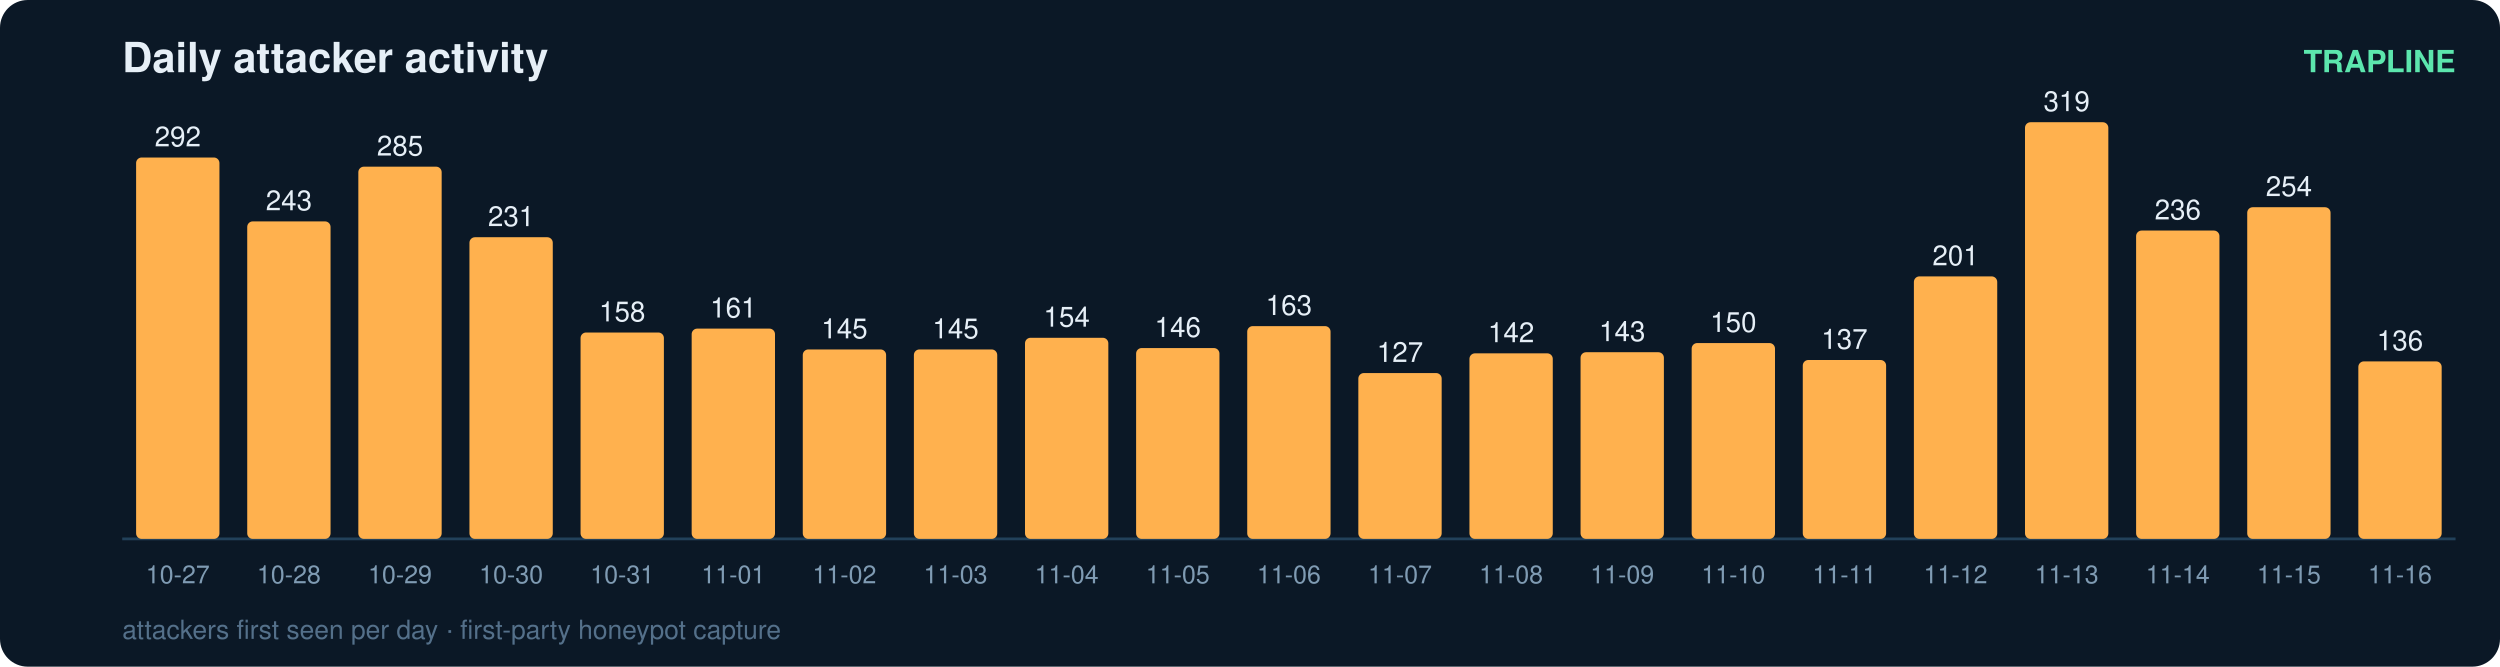
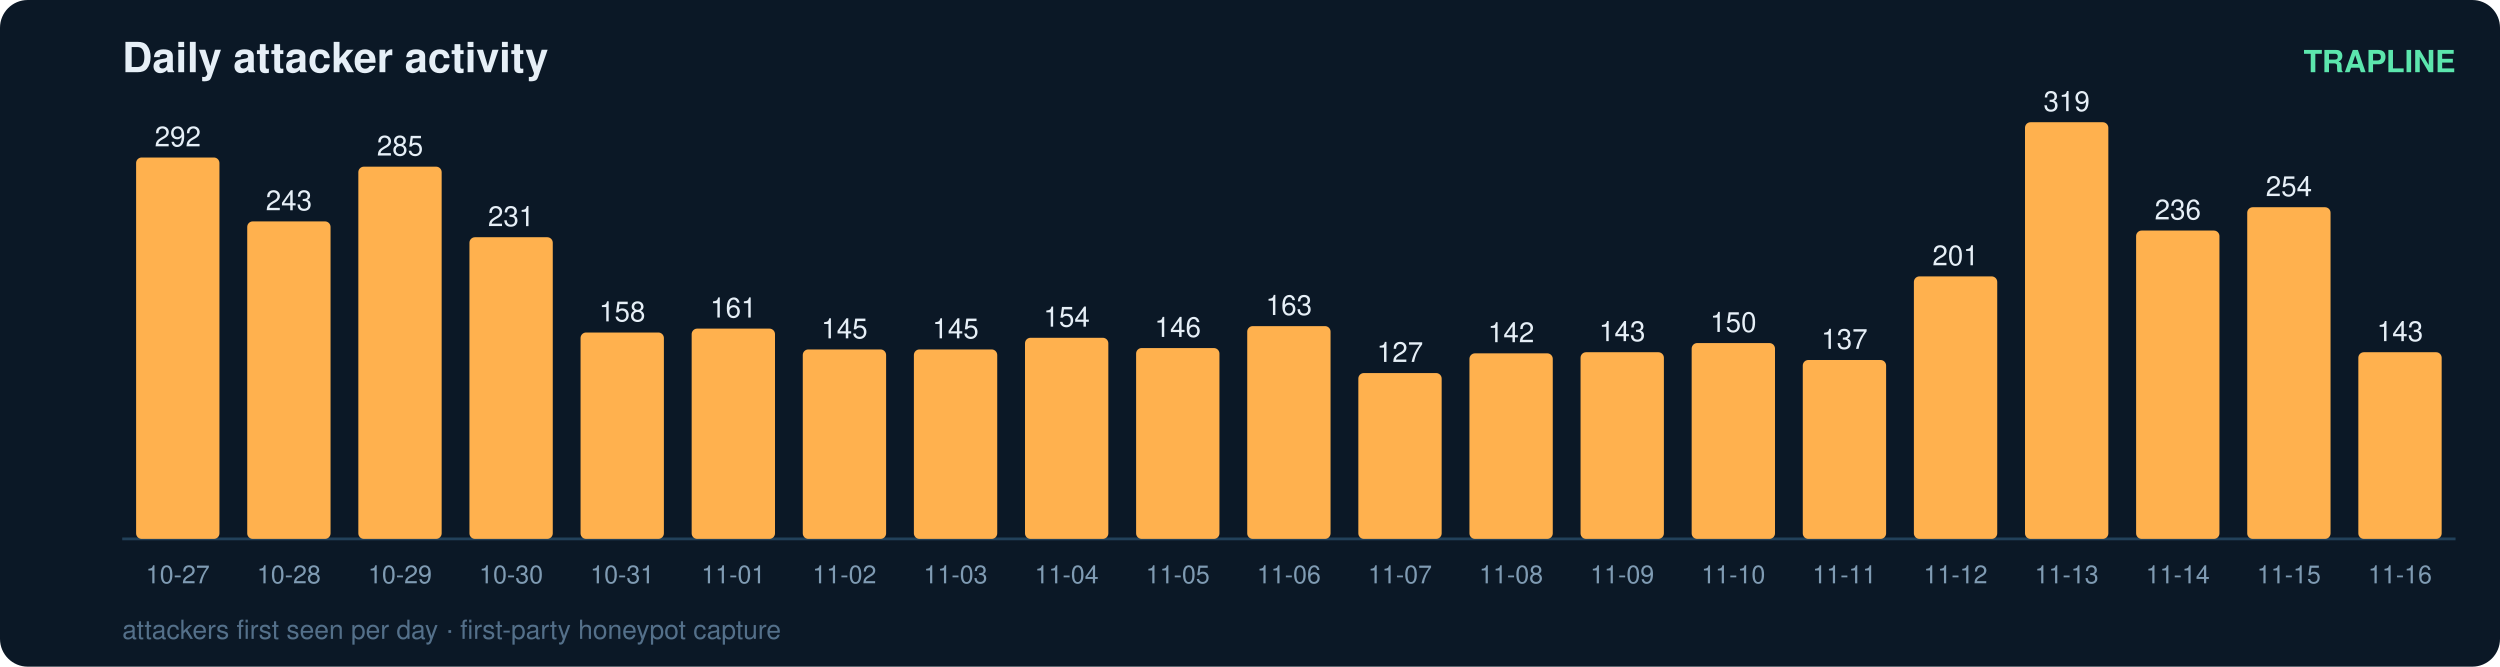
<svg xmlns="http://www.w3.org/2000/svg" width="900" height="240" viewBox="0 0 900 240" font-family="ui-sans-serif,Segoe UI,Helvetica,Arial">
  <rect width="900" height="240" rx="10" fill="#0b1826" />
  <text x="44" y="26" fill="#e6eff7" font-size="15" font-weight="700">Daily attacker activity</text>
  <text x="884" y="26" fill="#5ce6ad" font-size="11" text-anchor="end" font-weight="600">TRAPLINE</text>
  <line x1="44" y1="194" x2="884" y2="194" stroke="#22415a" stroke-width="1" />
  <rect x="49" y="56.7" width="30" height="137.3" rx="2" fill="#ffb14e" />
  <text x="64.0" y="52.7" fill="#e6eff7" font-size="10" text-anchor="middle" font-variant-numeric="tabular-nums">292</text>
  <text x="64.0" y="210.0" fill="#7f9bb3" font-size="9" text-anchor="middle">10-27</text>
  <rect x="89" y="79.7" width="30" height="114.3" rx="2" fill="#ffb14e" />
  <text x="104.0" y="75.7" fill="#e6eff7" font-size="10" text-anchor="middle" font-variant-numeric="tabular-nums">243</text>
  <text x="104.0" y="210.0" fill="#7f9bb3" font-size="9" text-anchor="middle">10-28</text>
  <rect x="129" y="60.0" width="30" height="134.0" rx="2" fill="#ffb14e" />
  <text x="144.0" y="56.0" fill="#e6eff7" font-size="10" text-anchor="middle" font-variant-numeric="tabular-nums">285</text>
  <text x="144.0" y="210.0" fill="#7f9bb3" font-size="9" text-anchor="middle">10-29</text>
  <rect x="169" y="85.4" width="30" height="108.6" rx="2" fill="#ffb14e" />
  <text x="184.0" y="81.4" fill="#e6eff7" font-size="10" text-anchor="middle" font-variant-numeric="tabular-nums">231</text>
  <text x="184.0" y="210.0" fill="#7f9bb3" font-size="9" text-anchor="middle">10-30</text>
  <rect x="209" y="119.7" width="30" height="74.3" rx="2" fill="#ffb14e" />
  <text x="224.0" y="115.7" fill="#e6eff7" font-size="10" text-anchor="middle" font-variant-numeric="tabular-nums">158</text>
  <text x="224.0" y="210.0" fill="#7f9bb3" font-size="9" text-anchor="middle">10-31</text>
  <rect x="249" y="118.3" width="30" height="75.7" rx="2" fill="#ffb14e" />
  <text x="264.0" y="114.3" fill="#e6eff7" font-size="10" text-anchor="middle" font-variant-numeric="tabular-nums">161</text>
  <text x="264.0" y="210.0" fill="#7f9bb3" font-size="9" text-anchor="middle">11-01</text>
  <rect x="289" y="125.8" width="30" height="68.2" rx="2" fill="#ffb14e" />
  <text x="304.0" y="121.8" fill="#e6eff7" font-size="10" text-anchor="middle" font-variant-numeric="tabular-nums">145</text>
  <text x="304.0" y="210.0" fill="#7f9bb3" font-size="9" text-anchor="middle">11-02</text>
  <rect x="329" y="125.8" width="30" height="68.2" rx="2" fill="#ffb14e" />
  <text x="344.0" y="121.8" fill="#e6eff7" font-size="10" text-anchor="middle" font-variant-numeric="tabular-nums">145</text>
  <text x="344.0" y="210.0" fill="#7f9bb3" font-size="9" text-anchor="middle">11-03</text>
  <rect x="369" y="121.6" width="30" height="72.4" rx="2" fill="#ffb14e" />
  <text x="384.0" y="117.6" fill="#e6eff7" font-size="10" text-anchor="middle" font-variant-numeric="tabular-nums">154</text>
  <text x="384.0" y="210.0" fill="#7f9bb3" font-size="9" text-anchor="middle">11-04</text>
  <rect x="409" y="125.3" width="30" height="68.7" rx="2" fill="#ffb14e" />
  <text x="424.0" y="121.3" fill="#e6eff7" font-size="10" text-anchor="middle" font-variant-numeric="tabular-nums">146</text>
  <text x="424.0" y="210.0" fill="#7f9bb3" font-size="9" text-anchor="middle">11-05</text>
  <rect x="449" y="117.4" width="30" height="76.6" rx="2" fill="#ffb14e" />
  <text x="464.0" y="113.4" fill="#e6eff7" font-size="10" text-anchor="middle" font-variant-numeric="tabular-nums">163</text>
  <text x="464.0" y="210.0" fill="#7f9bb3" font-size="9" text-anchor="middle">11-06</text>
  <rect x="489" y="134.3" width="30" height="59.7" rx="2" fill="#ffb14e" />
  <text x="504.0" y="130.3" fill="#e6eff7" font-size="10" text-anchor="middle" font-variant-numeric="tabular-nums">127</text>
  <text x="504.0" y="210.0" fill="#7f9bb3" font-size="9" text-anchor="middle">11-07</text>
  <rect x="529" y="127.2" width="30" height="66.8" rx="2" fill="#ffb14e" />
  <text x="544.0" y="123.2" fill="#e6eff7" font-size="10" text-anchor="middle" font-variant-numeric="tabular-nums">142</text>
  <text x="544.0" y="210.0" fill="#7f9bb3" font-size="9" text-anchor="middle">11-08</text>
  <rect x="569" y="126.8" width="30" height="67.2" rx="2" fill="#ffb14e" />
  <text x="584.0" y="122.8" fill="#e6eff7" font-size="10" text-anchor="middle" font-variant-numeric="tabular-nums">143</text>
  <text x="584.0" y="210.0" fill="#7f9bb3" font-size="9" text-anchor="middle">11-09</text>
  <rect x="609" y="123.5" width="30" height="70.5" rx="2" fill="#ffb14e" />
  <text x="624.0" y="119.5" fill="#e6eff7" font-size="10" text-anchor="middle" font-variant-numeric="tabular-nums">150</text>
  <text x="624.0" y="210.0" fill="#7f9bb3" font-size="9" text-anchor="middle">11-10</text>
  <rect x="649" y="129.6" width="30" height="64.4" rx="2" fill="#ffb14e" />
  <text x="664.0" y="125.6" fill="#e6eff7" font-size="10" text-anchor="middle" font-variant-numeric="tabular-nums">137</text>
  <text x="664.0" y="210.0" fill="#7f9bb3" font-size="9" text-anchor="middle">11-11</text>
  <rect x="689" y="99.5" width="30" height="94.5" rx="2" fill="#ffb14e" />
  <text x="704.0" y="95.5" fill="#e6eff7" font-size="10" text-anchor="middle" font-variant-numeric="tabular-nums">201</text>
  <text x="704.0" y="210.0" fill="#7f9bb3" font-size="9" text-anchor="middle">11-12</text>
  <rect x="729" y="44.0" width="30" height="150.0" rx="2" fill="#ffb14e" />
  <text x="744.0" y="40.0" fill="#e6eff7" font-size="10" text-anchor="middle" font-variant-numeric="tabular-nums">319</text>
  <text x="744.0" y="210.0" fill="#7f9bb3" font-size="9" text-anchor="middle">11-13</text>
  <rect x="769" y="83.0" width="30" height="111.0" rx="2" fill="#ffb14e" />
  <text x="784.0" y="79.0" fill="#e6eff7" font-size="10" text-anchor="middle" font-variant-numeric="tabular-nums">236</text>
  <text x="784.0" y="210.0" fill="#7f9bb3" font-size="9" text-anchor="middle">11-14</text>
  <rect x="809" y="74.6" width="30" height="119.4" rx="2" fill="#ffb14e" />
  <text x="824.0" y="70.6" fill="#e6eff7" font-size="10" text-anchor="middle" font-variant-numeric="tabular-nums">254</text>
  <text x="824.0" y="210.0" fill="#7f9bb3" font-size="9" text-anchor="middle">11-15</text>
-   <rect x="849" y="130.1" width="30" height="63.9" rx="2" fill="#ffb14e" />
-   <text x="864.0" y="126.1" fill="#e6eff7" font-size="10" text-anchor="middle" font-variant-numeric="tabular-nums">136</text>
+   <rect x="849" y="126.8" width="30" height="67.2" rx="2" fill="#ffb14e" />
+   <text x="864.0" y="122.8" fill="#e6eff7" font-size="10" text-anchor="middle" font-variant-numeric="tabular-nums">143</text>
  <text x="864.0" y="210.0" fill="#7f9bb3" font-size="9" text-anchor="middle">11-16</text>
  <text x="44" y="230" fill="#54708a" font-size="9.5">attackers first seen per day · first-party honeypot capture</text>
</svg>
